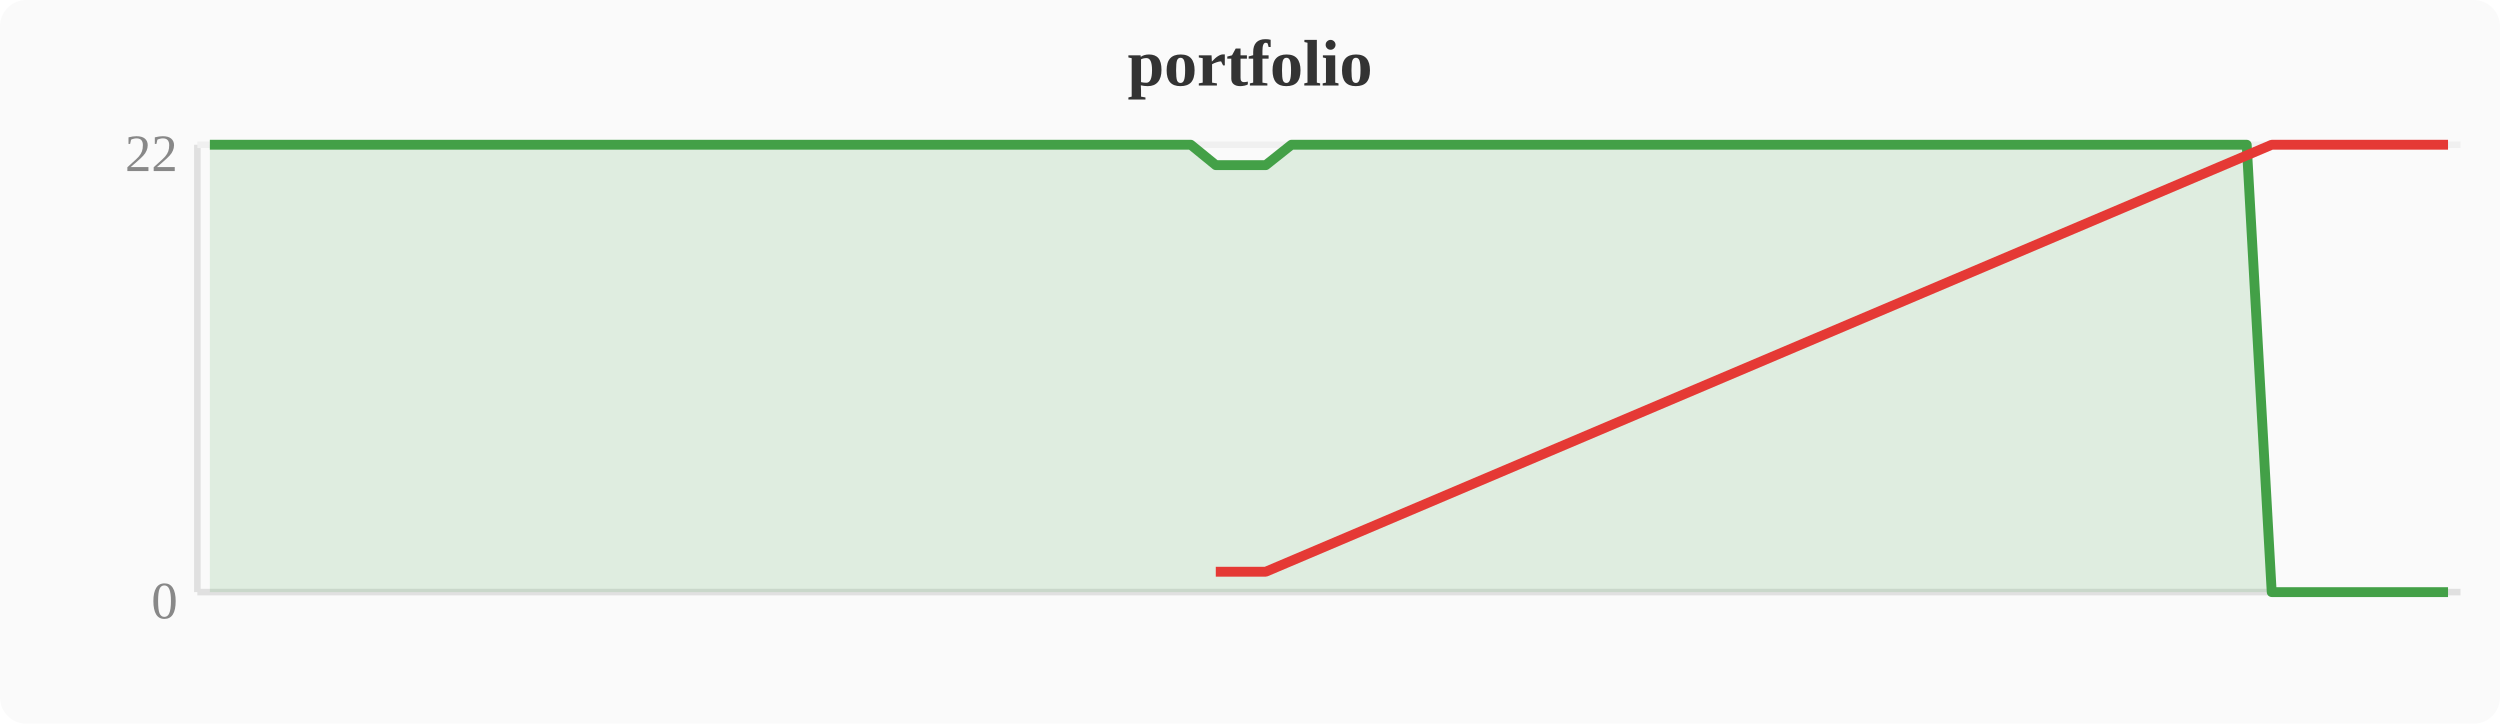
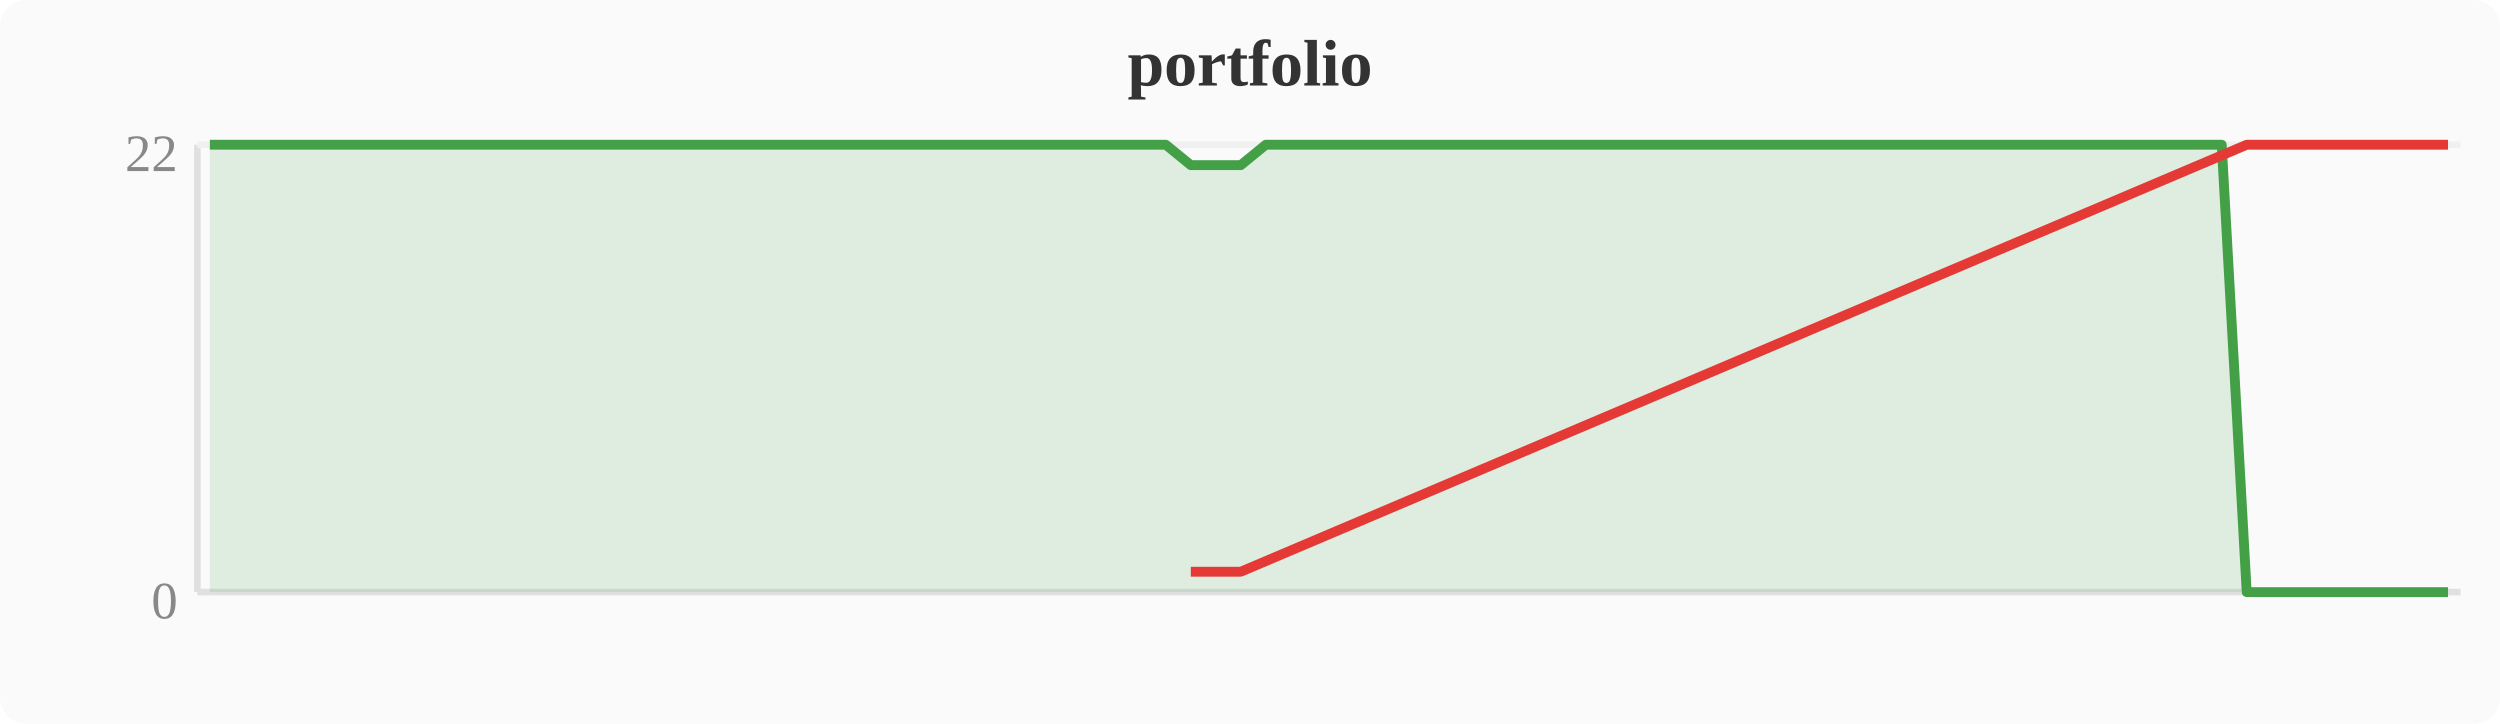
<svg xmlns="http://www.w3.org/2000/svg" width="380" height="110" viewBox="0 0 380 110">
  <rect width="380" height="110" fill="#fafafa" rx="4" />
  <text x="190" y="13" text-anchor="middle" font-size="10" font-weight="bold" fill="#333">portfolio</text>
  <line x1="30" y1="22" x2="30" y2="90" stroke="#e0e0e0" stroke-width="1" />
  <line x1="30" y1="90" x2="374" y2="90" stroke="#e0e0e0" stroke-width="1" />
  <line x1="30" y1="22" x2="374" y2="22" stroke="#f0f0f0" stroke-width="1" />
  <text x="27" y="94" text-anchor="end" font-size="8" fill="#888">0</text>
  <text x="27" y="26" text-anchor="end" font-size="8" fill="#888">22</text>
-   <polygon points="31.9,22.0 35.7,22.0 39.6,22.0 43.4,22.0 47.2,22.0 51.0,22.0 54.8,22.0 58.7,22.0 62.5,22.0 66.3,22.0 70.1,22.0 74.0,22.0 77.8,22.0 81.6,22.0 85.4,22.0 89.2,22.0 93.1,22.0 96.9,22.0 100.7,22.0 104.5,22.0 108.4,22.0 112.2,22.0 116.0,22.0 119.8,22.0 123.6,22.0 127.5,22.0 131.3,22.0 135.1,22.0 138.9,22.0 142.8,22.0 146.6,22.0 150.4,22.0 154.2,22.0 158.0,22.0 161.9,22.0 165.7,22.0 169.5,22.0 173.3,22.0 177.2,22.0 181.0,22.0 184.8,25.1 188.6,25.1 192.4,25.1 196.3,22.0 200.1,22.0 203.9,22.0 207.7,22.0 211.6,22.0 215.4,22.0 219.2,22.0 223.0,22.0 226.8,22.0 230.7,22.0 234.5,22.0 238.3,22.0 242.1,22.0 246.0,22.0 249.8,22.0 253.6,22.0 257.4,22.0 261.2,22.0 265.1,22.0 268.9,22.0 272.7,22.0 276.5,22.0 280.4,22.0 284.2,22.0 288.0,22.0 291.8,22.0 295.6,22.0 299.5,22.0 303.3,22.0 307.1,22.0 310.9,22.0 314.8,22.0 318.6,22.0 322.4,22.0 326.2,22.0 330.0,22.0 333.9,22.0 337.7,22.0 341.5,22.0 345.3,90.0 349.2,90.0 353.0,90.0 356.8,90.0 360.6,90.0 364.4,90.0 368.3,90.0 372.1,90.0 372.1,90 31.9,90" fill="#43a047" opacity="0.15" />
-   <polyline points="31.9,22.0 35.7,22.0 39.6,22.0 43.4,22.0 47.2,22.0 51.0,22.0 54.8,22.0 58.7,22.0 62.5,22.0 66.3,22.0 70.1,22.0 74.0,22.0 77.8,22.0 81.6,22.0 85.4,22.0 89.2,22.0 93.1,22.0 96.9,22.0 100.7,22.0 104.5,22.0 108.4,22.0 112.2,22.0 116.0,22.0 119.8,22.0 123.6,22.0 127.5,22.0 131.3,22.0 135.1,22.0 138.9,22.0 142.8,22.0 146.6,22.0 150.4,22.0 154.2,22.0 158.0,22.0 161.9,22.0 165.7,22.0 169.5,22.0 173.3,22.0 177.2,22.0 181.0,22.0 184.8,25.1 188.6,25.1 192.4,25.1 196.3,22.0 200.1,22.0 203.9,22.0 207.7,22.0 211.6,22.0 215.4,22.0 219.2,22.0 223.0,22.0 226.8,22.0 230.7,22.0 234.5,22.0 238.3,22.0 242.1,22.0 246.0,22.0 249.8,22.0 253.6,22.0 257.4,22.0 261.2,22.0 265.1,22.0 268.9,22.0 272.7,22.0 276.5,22.0 280.4,22.0 284.2,22.0 288.0,22.0 291.8,22.0 295.6,22.0 299.5,22.0 303.3,22.0 307.1,22.0 310.9,22.0 314.8,22.0 318.6,22.0 322.4,22.0 326.2,22.0 330.0,22.0 333.9,22.0 337.7,22.0 341.5,22.0 345.3,90.0 349.2,90.0 353.0,90.0 356.8,90.0 360.6,90.0 364.4,90.0 368.3,90.0 372.1,90.0" fill="none" stroke="#43a047" stroke-width="1.5" stroke-linejoin="round" />
-   <polyline points="184.8,86.9 188.6,86.9 192.4,86.9 345.3,22.0 349.2,22.0 353.0,22.0 356.8,22.0 360.6,22.0 364.4,22.0 368.3,22.0 372.1,22.0" fill="none" stroke="#e53935" stroke-width="1.5" stroke-linejoin="round" />
+   <polygon points="31.9,22.0 35.7,22.0 39.6,22.0 43.4,22.0 47.2,22.0 51.0,22.0 54.8,22.0 58.7,22.0 62.5,22.0 66.3,22.0 70.1,22.0 74.0,22.0 77.8,22.0 81.6,22.0 85.4,22.0 89.2,22.0 93.1,22.0 96.9,22.0 100.7,22.0 104.5,22.0 108.4,22.0 112.2,22.0 116.0,22.0 119.8,22.0 123.6,22.0 127.5,22.0 131.3,22.0 135.1,22.0 138.9,22.0 142.8,22.0 146.6,22.0 150.4,22.0 154.2,22.0 158.0,22.0 161.9,22.0 165.7,22.0 169.5,22.0 173.3,22.0 177.2,22.0 181.0,25.1 184.8,25.1 188.6,25.1 192.4,22.0 196.3,22.0 200.1,22.0 203.9,22.0 207.7,22.0 211.6,22.0 215.4,22.0 219.2,22.0 223.0,22.0 226.8,22.0 230.7,22.0 234.5,22.0 238.3,22.0 242.1,22.0 246.0,22.0 249.8,22.0 253.6,22.0 257.4,22.0 261.2,22.0 265.1,22.0 268.9,22.0 272.7,22.0 276.5,22.0 280.4,22.0 284.2,22.0 288.0,22.0 291.8,22.0 295.6,22.0 299.5,22.0 303.3,22.0 307.1,22.0 310.9,22.0 314.8,22.0 318.6,22.0 322.4,22.0 326.2,22.0 330.0,22.0 333.9,22.0 337.7,22.0 341.5,90.0 345.3,90.0 349.2,90.0 353.0,90.0 356.8,90.0 360.6,90.0 364.4,90.0 368.3,90.0 372.1,90.0 372.1,90 31.9,90" fill="#43a047" opacity="0.15" />
+   <polyline points="31.9,22.0 35.7,22.0 39.6,22.0 43.4,22.0 47.2,22.0 51.0,22.0 54.8,22.0 58.7,22.0 62.5,22.0 66.3,22.0 70.1,22.0 74.0,22.0 77.8,22.0 81.6,22.0 85.4,22.0 89.2,22.0 93.1,22.0 96.9,22.0 100.7,22.0 104.5,22.0 108.4,22.0 112.2,22.0 116.0,22.0 119.8,22.0 123.6,22.0 127.5,22.0 131.3,22.0 135.1,22.0 138.9,22.0 142.8,22.0 146.6,22.0 150.4,22.0 154.2,22.0 158.0,22.0 161.9,22.0 165.7,22.0 169.5,22.0 173.3,22.0 177.2,22.0 181.0,25.1 184.8,25.1 188.6,25.1 192.4,22.0 196.3,22.0 200.1,22.0 203.9,22.0 207.7,22.0 211.6,22.0 215.4,22.0 219.2,22.0 223.0,22.0 226.8,22.0 230.7,22.0 234.5,22.0 238.3,22.0 242.1,22.0 246.0,22.0 249.8,22.0 253.6,22.0 257.4,22.0 261.2,22.0 265.1,22.0 268.9,22.0 272.7,22.0 276.5,22.0 280.4,22.0 284.2,22.0 288.0,22.0 291.8,22.0 295.6,22.0 299.5,22.0 303.3,22.0 307.1,22.0 310.9,22.0 314.8,22.0 318.6,22.0 322.4,22.0 326.2,22.0 330.0,22.0 333.9,22.0 337.7,22.0 341.5,90.0 345.3,90.0 349.2,90.0 353.0,90.0 356.8,90.0 360.6,90.0 364.4,90.0 368.3,90.0 372.1,90.0" fill="none" stroke="#43a047" stroke-width="1.5" stroke-linejoin="round" />
+   <polyline points="181.0,86.9 184.8,86.9 188.6,86.9 341.5,22.0 345.3,22.0 349.2,22.0 353.0,22.0 356.8,22.0 360.6,22.0 364.4,22.0 368.3,22.0 372.1,22.0" fill="none" stroke="#e53935" stroke-width="1.5" stroke-linejoin="round" />
</svg>
